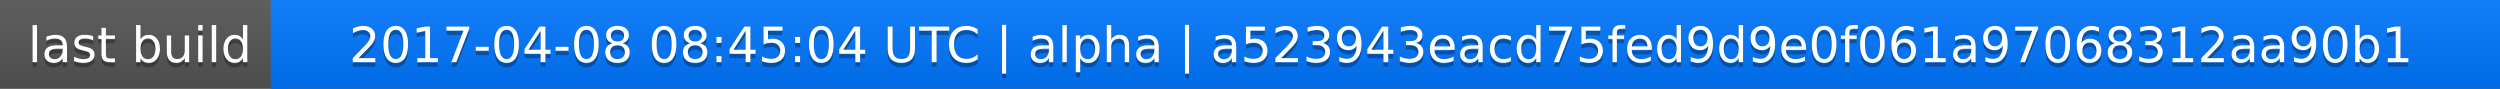
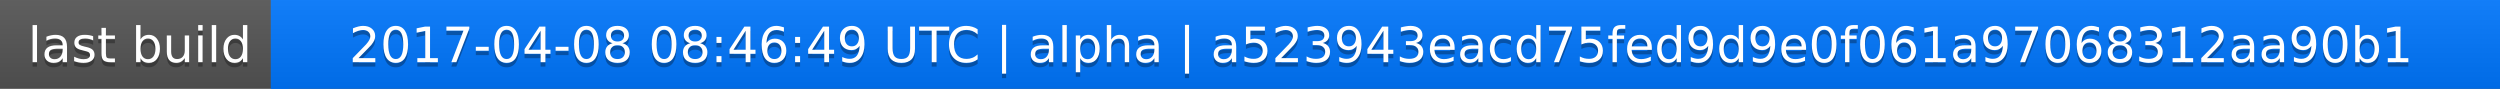
<svg xmlns="http://www.w3.org/2000/svg" width="563" height="20">
  <linearGradient id="a" x2="0" y2="100%">
    <stop offset="0" stop-color="#bbb" stop-opacity=".1" />
    <stop offset="1" stop-opacity=".1" />
  </linearGradient>
  <rect rx="0" width="563" height="20" fill="#555" />
  <rect rx="0" x="61" width="502" height="20" fill="#07f" />
  <path fill="#07f" d="M61 0h4v20h-4z" />
  <rect rx="0" width="563" height="20" fill="url(#a)" />
  <g fill="#fff" text-anchor="middle" font-family="DejaVu Sans,Verdana,Geneva,sans-serif" font-size="11">
    <text x="31.5" y="15" fill="#010101" fill-opacity=".3">last build</text>
    <text x="31.5" y="14">last build</text>
-     <text x="311" y="15" fill="#010101" fill-opacity=".3">2017-04-08 08:45:04 UTC | alpha | a523943eacd75fed9d9e0f061a97068312aa90b1</text>
-     <text x="311" y="14">2017-04-08 08:45:04 UTC | alpha | a523943eacd75fed9d9e0f061a97068312aa90b1</text>
+     <text x="311" y="15" fill="#010101" fill-opacity=".3">2017-04-08 08:46:49 UTC | alpha | a523943eacd75fed9d9e0f061a97068312aa90b1</text>
+     <text x="311" y="14">2017-04-08 08:46:49 UTC | alpha | a523943eacd75fed9d9e0f061a97068312aa90b1</text>
  </g>
</svg>
